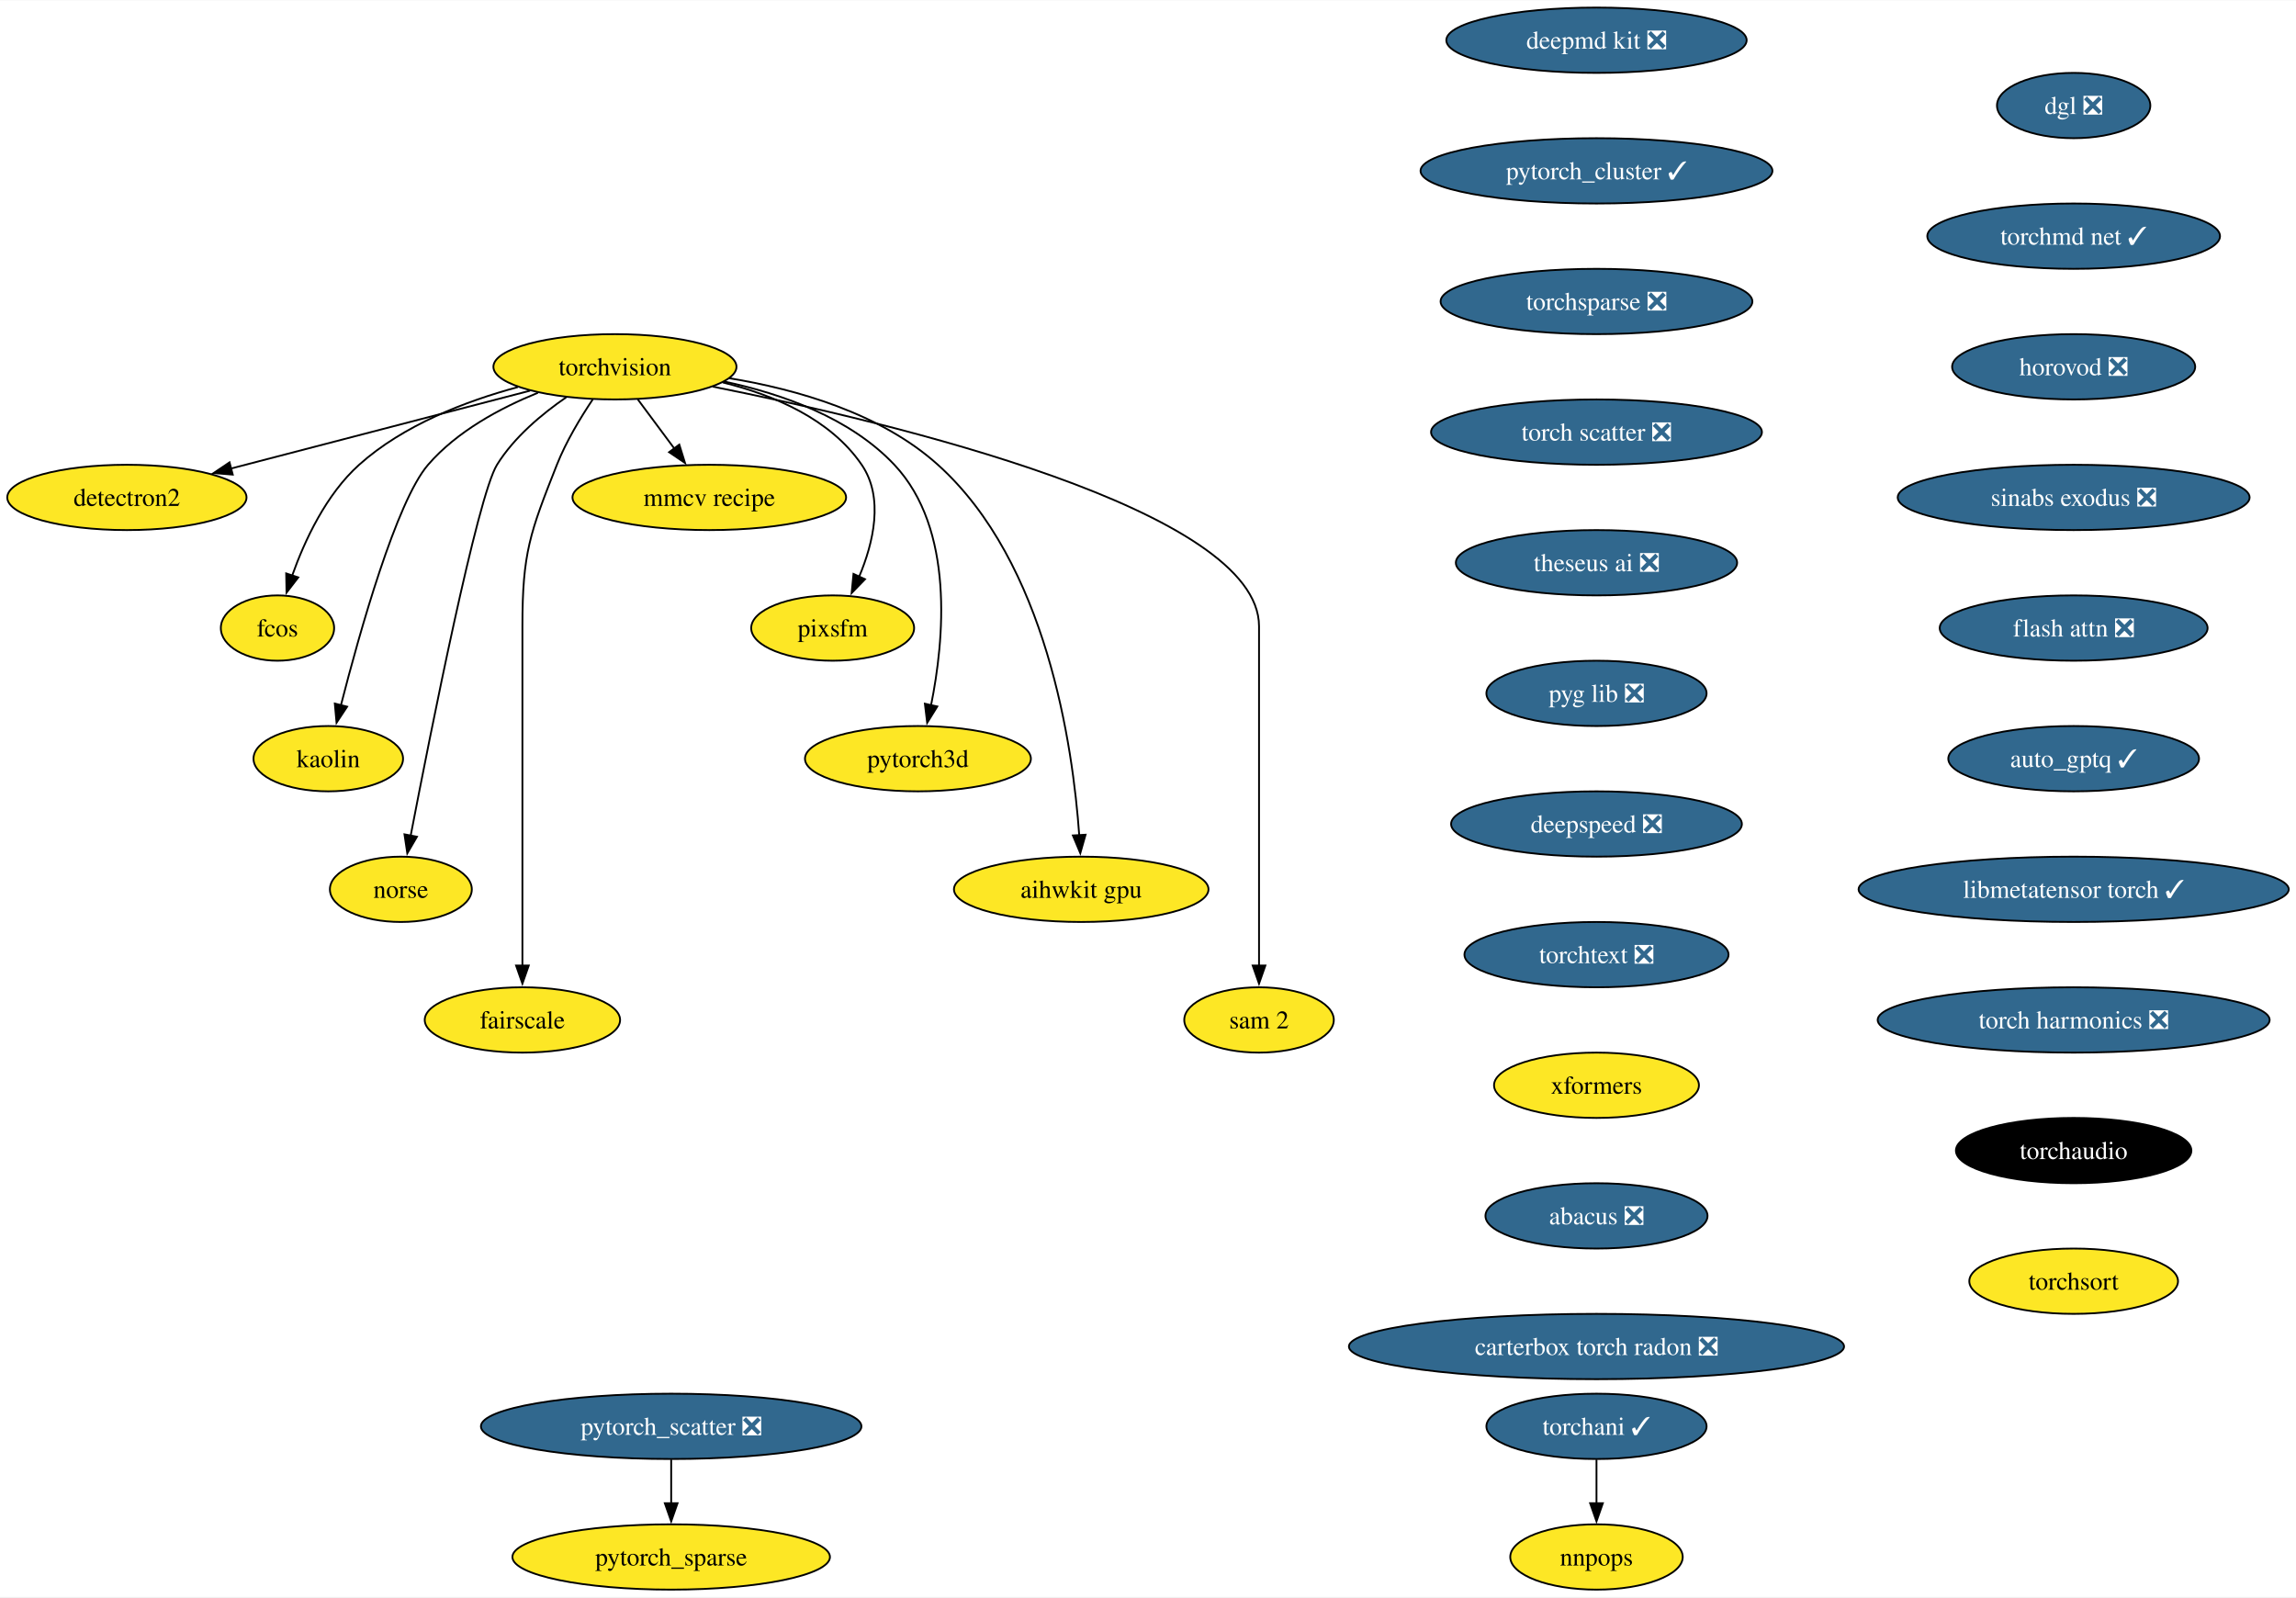
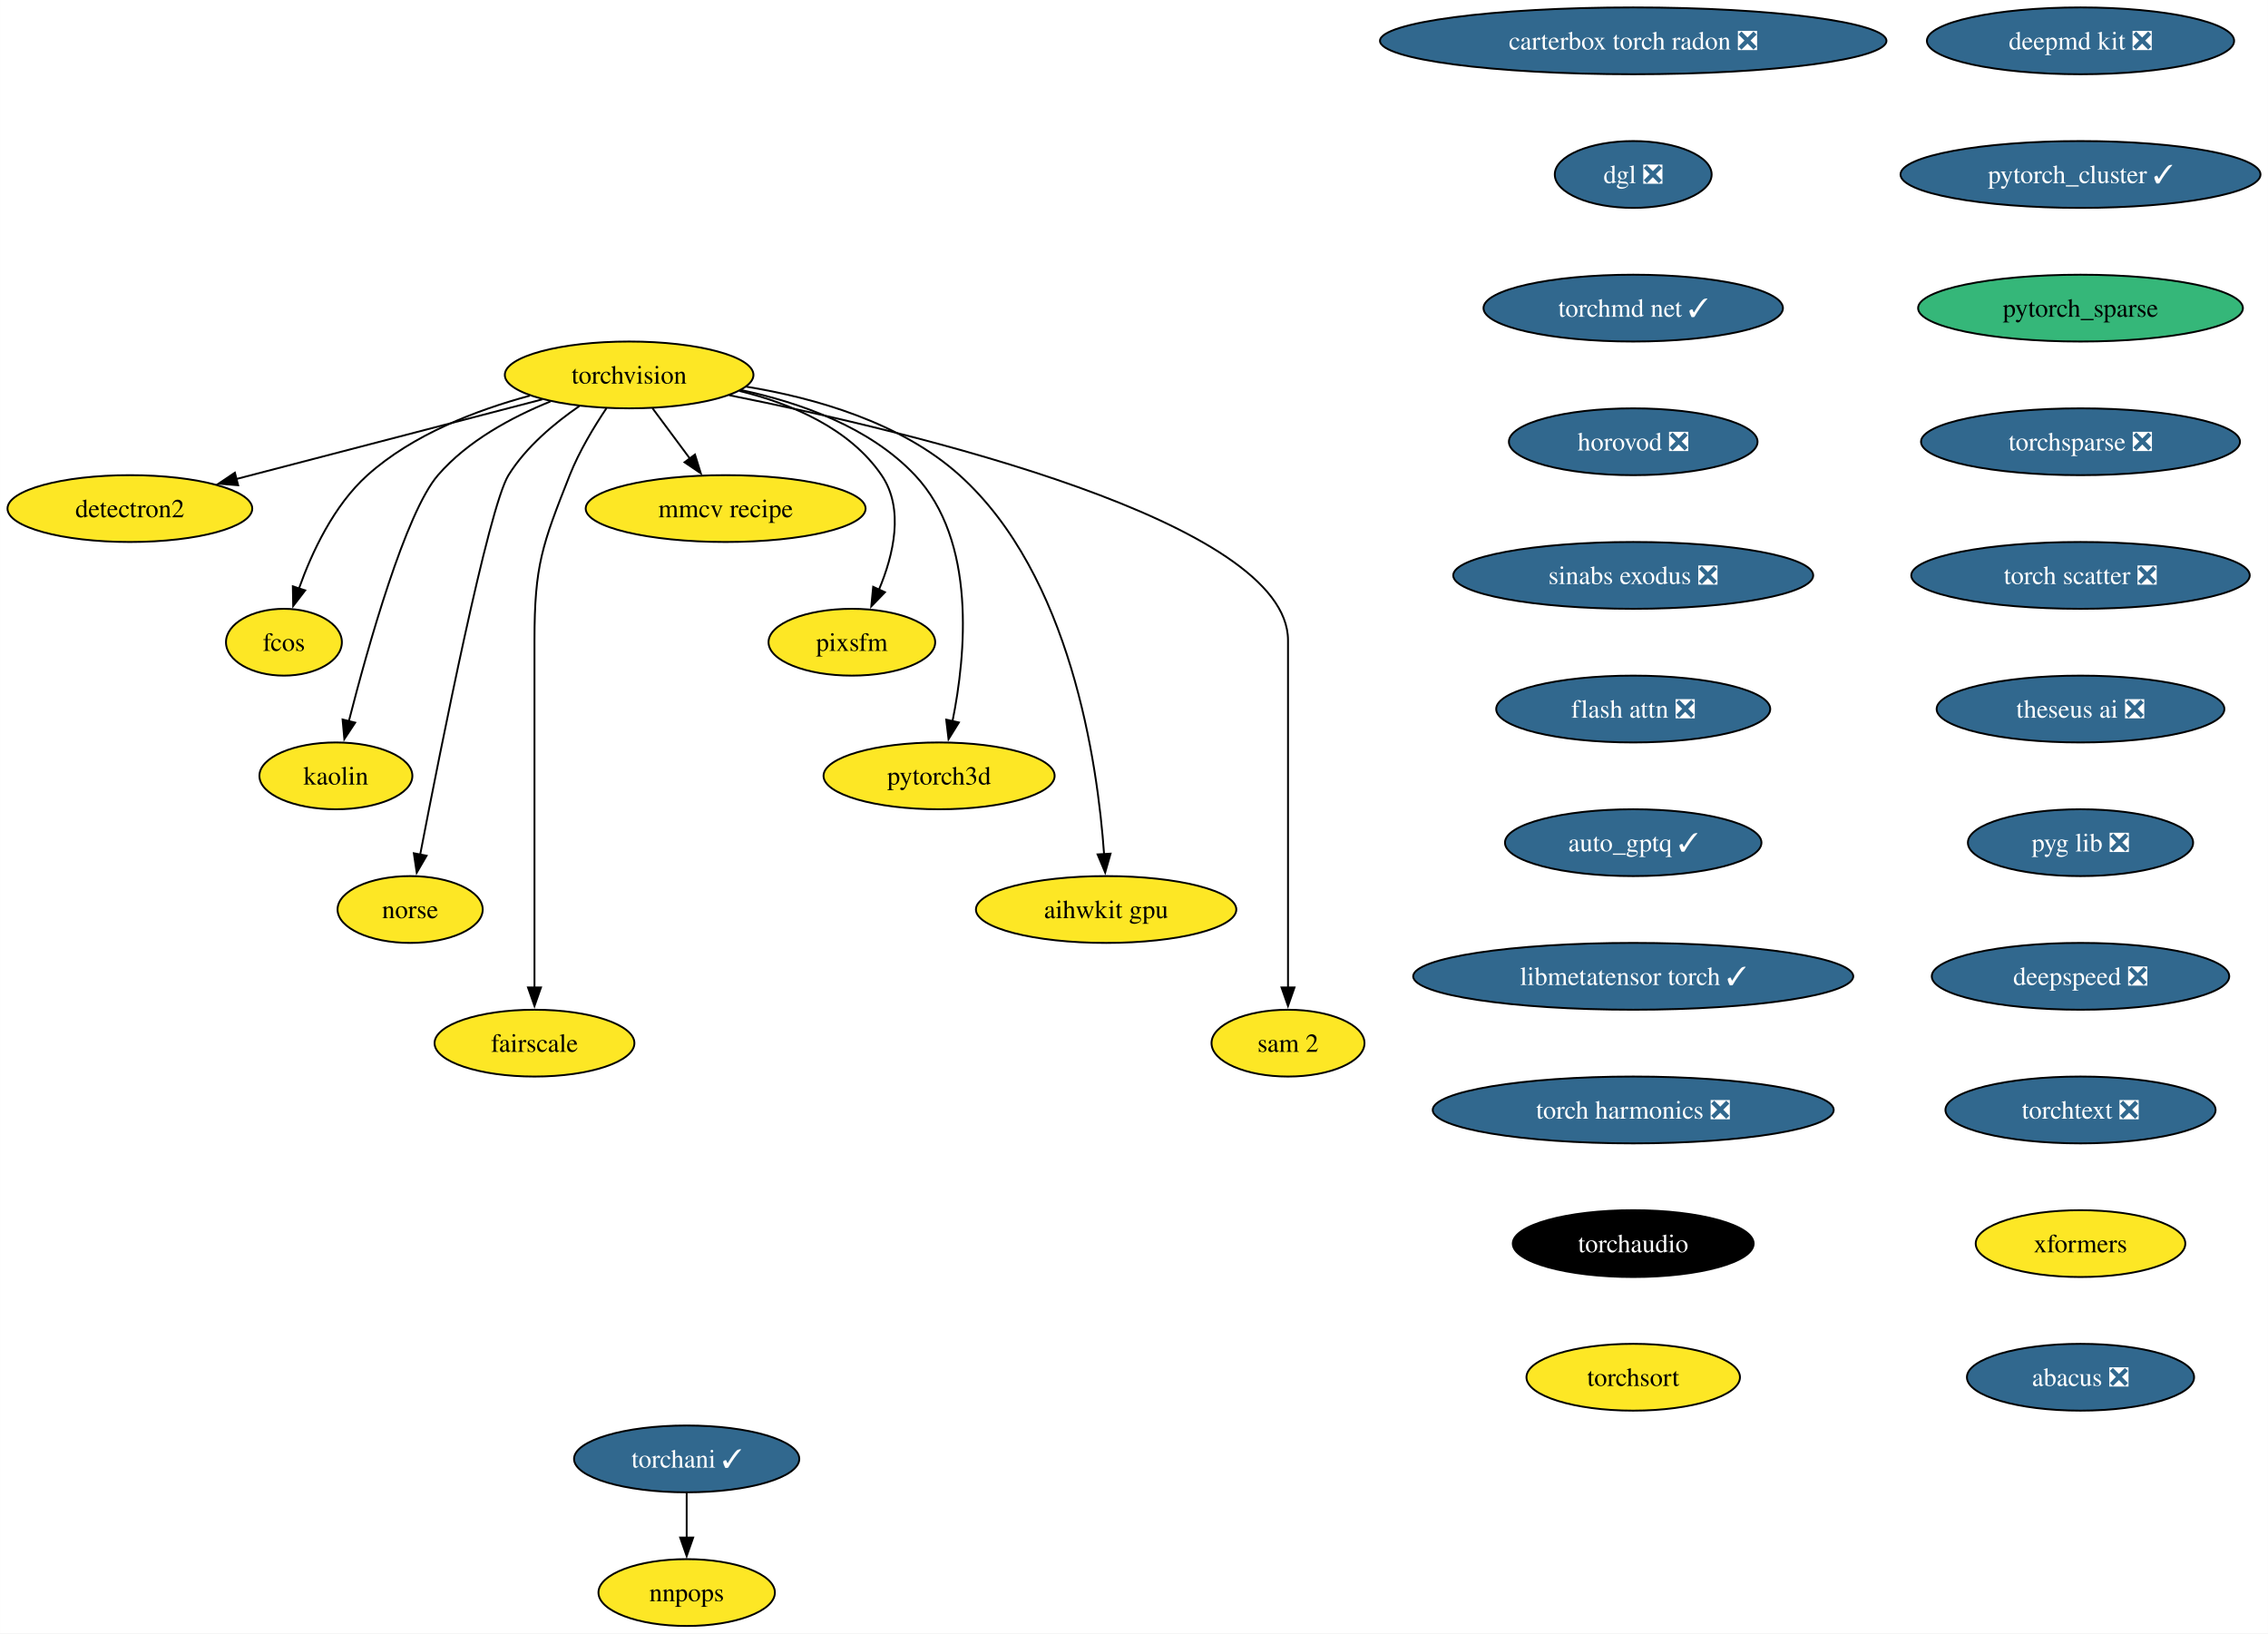
- <svg xmlns="http://www.w3.org/2000/svg" xmlns:xlink="http://www.w3.org/1999/xlink" width="1265pt" height="880pt" viewBox="0.00 0.00 1265.49 880.00">
+ <svg xmlns="http://www.w3.org/2000/svg" xmlns:xlink="http://www.w3.org/1999/xlink" width="1222pt" height="880pt" viewBox="0.00 0.00 1221.92 880.00">
  <g id="graph0" class="graph" transform="scale(1 1) rotate(0) translate(4 876)">
-     <polygon fill="white" stroke="none" points="-4,4 -4,-876 1261.49,-876 1261.49,4 -4,4" />
+     <polygon fill="white" stroke="none" points="-4,4 -4,-876 1217.92,-876 1217.92,4 -4,4" />
    <g id="node1" class="node">
      <g id="a_node1">
        <a xlink:href="https://github.com/conda-forge/torchvision-feedstock" xlink:title="torchvision">
          <ellipse fill="#fde725" stroke="black" cx="334.94" cy="-674" rx="66.99" ry="18" />
          <text text-anchor="middle" x="334.94" y="-669.33" font-family="Times,serif" font-size="14.00">torchvision</text>
        </a>
      </g>
    </g>
    <g id="node2" class="node">
      <g id="a_node2">
        <a xlink:href="https://github.com/conda-forge/detectron2-feedstock" xlink:title="detectron2">
          <ellipse fill="#fde725" stroke="black" cx="65.94" cy="-602" rx="65.94" ry="18" />
          <text text-anchor="middle" x="65.94" y="-597.33" font-family="Times,serif" font-size="14.00">detectron2</text>
        </a>
      </g>
    </g>
    <g id="edge1" class="edge">
      <path fill="none" stroke="black" d="M288.08,-660.81C242.28,-648.89 172.45,-630.72 123.34,-617.94" />
      <polygon fill="black" stroke="black" points="124.28,-614.57 113.72,-615.43 122.52,-621.34 124.28,-614.57" />
    </g>
    <g id="node3" class="node">
      <g id="a_node3">
        <a xlink:href="https://github.com/conda-forge/fcos-feedstock" xlink:title="fcos">
          <ellipse fill="#fde725" stroke="black" cx="148.94" cy="-530" rx="31.22" ry="18" />
          <text text-anchor="middle" x="148.94" y="-525.33" font-family="Times,serif" font-size="14.00">fcos</text>
        </a>
      </g>
    </g>
    <g id="edge2" class="edge">
      <path fill="none" stroke="black" d="M281.42,-662.81C252.74,-655.08 218.37,-641.91 193.94,-620 175.73,-603.67 163.91,-578.26 156.98,-558.76" />
      <polygon fill="black" stroke="black" points="160.39,-557.92 153.93,-549.52 153.74,-560.11 160.39,-557.92" />
    </g>
    <g id="node4" class="node">
      <g id="a_node4">
        <a xlink:href="https://github.com/conda-forge/kaolin-feedstock" xlink:title="kaolin">
          <ellipse fill="#fde725" stroke="black" cx="176.94" cy="-458" rx="41.21" ry="18" />
          <text text-anchor="middle" x="176.94" y="-453.32" font-family="Times,serif" font-size="14.00">kaolin</text>
        </a>
      </g>
    </g>
    <g id="edge3" class="edge">
      <path fill="none" stroke="black" d="M292.49,-659.69C271.72,-651.26 247.84,-638.42 231.94,-620 214.5,-599.81 194.28,-527.93 183.89,-487.37" />
      <polygon fill="black" stroke="black" points="187.33,-486.67 181.49,-477.83 180.54,-488.38 187.33,-486.67" />
    </g>
    <g id="node5" class="node">
      <g id="a_node5">
        <a xlink:href="https://github.com/conda-forge/norse-feedstock" xlink:title="norse">
          <ellipse fill="#fde725" stroke="black" cx="216.94" cy="-386" rx="39.11" ry="18" />
          <text text-anchor="middle" x="216.94" y="-381.32" font-family="Times,serif" font-size="14.00">norse</text>
        </a>
      </g>
    </g>
    <g id="edge4" class="edge">
      <path fill="none" stroke="black" d="M308.18,-657.27C294.75,-648.05 279.38,-635.22 269.94,-620 259.15,-602.6 233.49,-473.5 222.3,-415.3" />
      <polygon fill="black" stroke="black" points="225.81,-414.99 220.49,-405.83 218.93,-416.31 225.81,-414.99" />
    </g>
    <g id="node6" class="node">
      <g id="a_node6">
        <a xlink:href="https://github.com/conda-forge/fairscale-feedstock" xlink:title="fairscale">
          <ellipse fill="#fde725" stroke="black" cx="283.94" cy="-314" rx="53.84" ry="18" />
          <text text-anchor="middle" x="283.94" y="-309.32" font-family="Times,serif" font-size="14.00">fairscale</text>
        </a>
      </g>
    </g>
    <g id="edge5" class="edge">
      <path fill="none" stroke="black" d="M322.74,-656.09C316,-646.04 308,-632.79 302.94,-620 288.06,-582.39 283.94,-571.45 283.94,-531 283.94,-531 283.94,-531 283.94,-457 283.94,-417.74 283.94,-372.38 283.94,-343.69" />
      <polygon fill="black" stroke="black" points="287.44,-344 283.94,-334 280.44,-344 287.44,-344" />
    </g>
    <g id="node7" class="node">
      <g id="a_node7">
        <a xlink:href="https://github.com/conda-forge/mmcv-recipe-feedstock" xlink:title="mmcv recipe">
          <ellipse fill="#fde725" stroke="black" cx="386.94" cy="-602" rx="75.41" ry="18" />
          <text text-anchor="middle" x="386.94" y="-597.33" font-family="Times,serif" font-size="14.00">mmcv recipe</text>
        </a>
      </g>
    </g>
    <g id="edge6" class="edge">
      <path fill="none" stroke="black" d="M347.53,-656.05C353.59,-647.89 361,-637.91 367.76,-628.82" />
      <polygon fill="black" stroke="black" points="370.41,-631.12 373.56,-621 364.79,-626.94 370.41,-631.12" />
    </g>
    <g id="node8" class="node">
      <g id="a_node8">
        <a xlink:href="https://github.com/conda-forge/pixsfm-feedstock" xlink:title="pixsfm">
          <ellipse fill="#fde725" stroke="black" cx="454.94" cy="-530" rx="44.9" ry="18" />
          <text text-anchor="middle" x="454.94" y="-525.33" font-family="Times,serif" font-size="14.00">pixsfm</text>
        </a>
      </g>
    </g>
    <g id="edge7" class="edge">
      <path fill="none" stroke="black" d="M394.43,-665.36C422.57,-658.43 453.71,-645.21 470.94,-620 483.31,-601.91 477.43,-577.08 469.52,-558.25" />
      <polygon fill="black" stroke="black" points="472.77,-556.92 465.4,-549.32 466.42,-559.86 472.77,-556.92" />
    </g>
    <g id="node9" class="node">
      <g id="a_node9">
        <a xlink:href="https://github.com/conda-forge/pytorch3d-feedstock" xlink:title="pytorch3d">
          <ellipse fill="#fde725" stroke="black" cx="501.94" cy="-458" rx="62.26" ry="18" />
          <text text-anchor="middle" x="501.94" y="-453.32" font-family="Times,serif" font-size="14.00">pytorch3d</text>
        </a>
      </g>
    </g>
    <g id="edge8" class="edge">
      <path fill="none" stroke="black" d="M395.23,-665.87C427.13,-659.08 464.62,-645.84 488.94,-620 522.27,-584.59 516.41,-523.29 509.16,-487.41" />
      <polygon fill="black" stroke="black" points="512.61,-486.78 507.03,-477.77 505.77,-488.29 512.61,-486.78" />
    </g>
    <g id="node10" class="node">
      <g id="a_node10">
        <a xlink:href="https://github.com/conda-forge/aihwkit-gpu-feedstock" xlink:title="aihwkit gpu">
          <ellipse fill="#fde725" stroke="black" cx="591.94" cy="-386" rx="70.15" ry="18" />
          <text text-anchor="middle" x="591.94" y="-381.32" font-family="Times,serif" font-size="14.00">aihwkit gpu</text>
        </a>
      </g>
    </g>
    <g id="edge9" class="edge">
      <path fill="none" stroke="black" d="M397.93,-667.71C435.31,-661.57 481.42,-648.36 512.94,-620 572.8,-566.14 587.34,-465.25 590.84,-415.8" />
      <polygon fill="black" stroke="black" points="594.33,-416.1 591.43,-405.91 587.34,-415.69 594.33,-416.1" />
    </g>
    <g id="node11" class="node">
      <g id="a_node11">
        <a xlink:href="https://github.com/conda-forge/sam-2-feedstock" xlink:title="sam 2">
          <ellipse fill="#fde725" stroke="black" cx="689.94" cy="-314" rx="41.21" ry="18" />
          <text text-anchor="middle" x="689.94" y="-309.32" font-family="Times,serif" font-size="14.00">sam 2</text>
        </a>
      </g>
    </g>
    <g id="edge10" class="edge">
      <path fill="none" stroke="black" d="M388.86,-663.07C488.17,-643.24 689.94,-595.06 689.94,-531 689.94,-531 689.94,-531 689.94,-457 689.94,-417.74 689.94,-372.38 689.94,-343.69" />
      <polygon fill="black" stroke="black" points="693.44,-344 689.94,-334 686.44,-344 693.44,-344" />
    </g>
    <g id="node12" class="node">
      <g id="a_node12">
        <a xlink:href="https://github.com/conda-forge/deepmd-kit-feedstock/pull/92" xlink:title="deepmd kit ❎">
-           <ellipse fill="#31688e" stroke="black" cx="875.94" cy="-854" rx="82.77" ry="18" />
-           <text text-anchor="middle" x="875.94" y="-849.33" font-family="Times,serif" font-size="14.00" fill="white">deepmd kit ❎</text>
+           <ellipse fill="#31688e" stroke="black" cx="1116.94" cy="-854" rx="82.77" ry="18" />
+           <text text-anchor="middle" x="1116.94" y="-849.33" font-family="Times,serif" font-size="14.00" fill="white">deepmd kit ❎</text>
        </a>
      </g>
    </g>
    <g id="node13" class="node">
      <g id="a_node13">
        <a xlink:href="https://github.com/conda-forge/pytorch_cluster-feedstock/pull/60" xlink:title="pytorch_cluster ✓">
-           <ellipse fill="#31688e" stroke="black" cx="875.94" cy="-782" rx="96.98" ry="18" />
-           <text text-anchor="middle" x="875.94" y="-777.33" font-family="Times,serif" font-size="14.00" fill="white">pytorch_cluster ✓</text>
+           <ellipse fill="#31688e" stroke="black" cx="1116.94" cy="-782" rx="96.98" ry="18" />
+           <text text-anchor="middle" x="1116.94" y="-777.33" font-family="Times,serif" font-size="14.00" fill="white">pytorch_cluster ✓</text>
        </a>
      </g>
    </g>
    <g id="node14" class="node">
      <g id="a_node14">
+         <a xlink:href="https://github.com/conda-forge/pytorch_sparse-feedstock" xlink:title="pytorch_sparse">
+           <ellipse fill="#35b779" stroke="black" cx="1116.94" cy="-710" rx="87.51" ry="18" />
+           <text text-anchor="middle" x="1116.94" y="-705.33" font-family="Times,serif" font-size="14.00">pytorch_sparse</text>
+         </a>
+       </g>
+     </g>
+     <g id="node15" class="node">
+       <g id="a_node15">
        <a xlink:href="https://github.com/conda-forge/torchsparse-feedstock/pull/39" xlink:title="torchsparse ❎">
-           <ellipse fill="#31688e" stroke="black" cx="875.94" cy="-710" rx="85.93" ry="18" />
-           <text text-anchor="middle" x="875.94" y="-705.33" font-family="Times,serif" font-size="14.00" fill="white">torchsparse ❎</text>
-         </a>
-       </g>
+           <ellipse fill="#31688e" stroke="black" cx="1116.94" cy="-638" rx="85.93" ry="18" />
+           <text text-anchor="middle" x="1116.94" y="-633.33" font-family="Times,serif" font-size="14.00" fill="white">torchsparse ❎</text>
+         </a>
+       </g>
+     </g>
+     <g id="node18" class="node">
+       <g id="a_node18">
+         <a xlink:href="https://github.com/conda-forge/torch-scatter-feedstock/pull/37" xlink:title="torch scatter ❎">
+           <ellipse fill="#31688e" stroke="black" cx="1116.94" cy="-566" rx="91.19" ry="18" />
+           <text text-anchor="middle" x="1116.94" y="-561.33" font-family="Times,serif" font-size="14.00" fill="white">torch scatter ❎</text>
+         </a>
+       </g>
+     </g>
+     <g id="node16" class="node">
+       <g id="a_node16">
+         <a xlink:href="https://github.com/conda-forge/torchani-feedstock/pull/45" xlink:title="torchani ✓">
+           <ellipse fill="#31688e" stroke="black" cx="365.94" cy="-90" rx="60.68" ry="18" />
+           <text text-anchor="middle" x="365.94" y="-85.33" font-family="Times,serif" font-size="14.00" fill="white">torchani ✓</text>
+         </a>
+       </g>
+     </g>
+     <g id="node17" class="node">
+       <g id="a_node17">
+         <a xlink:href="https://github.com/conda-forge/nnpops-feedstock" xlink:title="nnpops">
+           <ellipse fill="#fde725" stroke="black" cx="365.94" cy="-18" rx="47.53" ry="18" />
+           <text text-anchor="middle" x="365.94" y="-13.32" font-family="Times,serif" font-size="14.00">nnpops</text>
+         </a>
+       </g>
+     </g>
+     <g id="edge14" class="edge">
+       <path fill="none" stroke="black" d="M365.94,-71.7C365.94,-64.41 365.94,-55.73 365.94,-47.54" />
+       <polygon fill="black" stroke="black" points="369.44,-47.62 365.94,-37.62 362.44,-47.62 369.44,-47.62" />
    </g>
    <g id="node19" class="node">
      <g id="a_node19">
-         <a xlink:href="https://github.com/conda-forge/torch-scatter-feedstock/pull/37" xlink:title="torch scatter ❎">
-           <ellipse fill="#31688e" stroke="black" cx="875.94" cy="-638" rx="91.19" ry="18" />
-           <text text-anchor="middle" x="875.94" y="-633.33" font-family="Times,serif" font-size="14.00" fill="white">torch scatter ❎</text>
-         </a>
-       </g>
-     </g>
-     <g id="node15" class="node">
-       <g id="a_node15">
-         <a xlink:href="https://github.com/conda-forge/pytorch_scatter-feedstock/pull/68" xlink:title="pytorch_scatter ❎">
-           <ellipse fill="#31688e" stroke="black" cx="365.94" cy="-90" rx="104.87" ry="18" />
-           <text text-anchor="middle" x="365.94" y="-85.33" font-family="Times,serif" font-size="14.00" fill="white">pytorch_scatter ❎</text>
-         </a>
-       </g>
-     </g>
-     <g id="node16" class="node">
-       <g id="a_node16">
-         <a xlink:href="https://github.com/conda-forge/pytorch_sparse-feedstock" xlink:title="pytorch_sparse">
-           <ellipse fill="#fde725" stroke="black" cx="365.94" cy="-18" rx="87.51" ry="18" />
-           <text text-anchor="middle" x="365.94" y="-13.32" font-family="Times,serif" font-size="14.00">pytorch_sparse</text>
-         </a>
-       </g>
-     </g>
-     <g id="edge13" class="edge">
-       <path fill="none" stroke="black" d="M365.94,-71.7C365.94,-64.41 365.94,-55.73 365.94,-47.54" />
-       <polygon fill="black" stroke="black" points="369.44,-47.62 365.94,-37.62 362.44,-47.62 369.44,-47.62" />
-     </g>
-     <g id="node17" class="node">
-       <g id="a_node17">
-         <a xlink:href="https://github.com/conda-forge/torchani-feedstock/pull/45" xlink:title="torchani ✓">
-           <ellipse fill="#31688e" stroke="black" cx="875.94" cy="-90" rx="60.68" ry="18" />
-           <text text-anchor="middle" x="875.94" y="-85.33" font-family="Times,serif" font-size="14.00" fill="white">torchani ✓</text>
-         </a>
-       </g>
-     </g>
-     <g id="node18" class="node">
-       <g id="a_node18">
-         <a xlink:href="https://github.com/conda-forge/nnpops-feedstock" xlink:title="nnpops">
-           <ellipse fill="#fde725" stroke="black" cx="875.94" cy="-18" rx="47.53" ry="18" />
-           <text text-anchor="middle" x="875.94" y="-13.32" font-family="Times,serif" font-size="14.00">nnpops</text>
-         </a>
-       </g>
-     </g>
-     <g id="edge14" class="edge">
-       <path fill="none" stroke="black" d="M875.94,-71.7C875.94,-64.41 875.94,-55.73 875.94,-47.54" />
-       <polygon fill="black" stroke="black" points="879.44,-47.62 875.94,-37.62 872.44,-47.62 879.44,-47.62" />
+         <a xlink:href="https://github.com/conda-forge/theseus-ai-feedstock/pull/25" xlink:title="theseus ai ❎">
+           <ellipse fill="#31688e" stroke="black" cx="1116.94" cy="-494" rx="77.52" ry="18" />
+           <text text-anchor="middle" x="1116.94" y="-489.32" font-family="Times,serif" font-size="14.00" fill="white">theseus ai ❎</text>
+         </a>
+       </g>
    </g>
    <g id="node20" class="node">
      <g id="a_node20">
-         <a xlink:href="https://github.com/conda-forge/theseus-ai-feedstock/pull/25" xlink:title="theseus ai ❎">
-           <ellipse fill="#31688e" stroke="black" cx="875.94" cy="-566" rx="77.52" ry="18" />
-           <text text-anchor="middle" x="875.94" y="-561.33" font-family="Times,serif" font-size="14.00" fill="white">theseus ai ❎</text>
+         <a xlink:href="https://github.com/conda-forge/pyg-lib-feedstock/pull/34" xlink:title="pyg lib ❎">
+           <ellipse fill="#31688e" stroke="black" cx="1116.94" cy="-422" rx="60.68" ry="18" />
+           <text text-anchor="middle" x="1116.94" y="-417.32" font-family="Times,serif" font-size="14.00" fill="white">pyg lib ❎</text>
        </a>
      </g>
    </g>
    <g id="node21" class="node">
      <g id="a_node21">
-         <a xlink:href="https://github.com/conda-forge/pyg-lib-feedstock/pull/34" xlink:title="pyg lib ❎">
-           <ellipse fill="#31688e" stroke="black" cx="875.94" cy="-494" rx="60.68" ry="18" />
-           <text text-anchor="middle" x="875.94" y="-489.32" font-family="Times,serif" font-size="14.00" fill="white">pyg lib ❎</text>
+         <a xlink:href="https://github.com/conda-forge/deepspeed-feedstock/pull/83" xlink:title="deepspeed ❎">
+           <ellipse fill="#31688e" stroke="black" cx="1116.94" cy="-350" rx="80.14" ry="18" />
+           <text text-anchor="middle" x="1116.94" y="-345.32" font-family="Times,serif" font-size="14.00" fill="white">deepspeed ❎</text>
        </a>
      </g>
    </g>
    <g id="node22" class="node">
      <g id="a_node22">
-         <a xlink:href="https://github.com/conda-forge/deepspeed-feedstock/pull/83" xlink:title="deepspeed ❎">
-           <ellipse fill="#31688e" stroke="black" cx="875.94" cy="-422" rx="80.14" ry="18" />
-           <text text-anchor="middle" x="875.94" y="-417.32" font-family="Times,serif" font-size="14.00" fill="white">deepspeed ❎</text>
+         <a xlink:href="https://github.com/conda-forge/torchtext-feedstock/pull/28" xlink:title="torchtext ❎">
+           <ellipse fill="#31688e" stroke="black" cx="1116.94" cy="-278" rx="72.78" ry="18" />
+           <text text-anchor="middle" x="1116.94" y="-273.32" font-family="Times,serif" font-size="14.00" fill="white">torchtext ❎</text>
        </a>
      </g>
    </g>
    <g id="node23" class="node">
      <g id="a_node23">
-         <a xlink:href="https://github.com/conda-forge/torchtext-feedstock/pull/28" xlink:title="torchtext ❎">
-           <ellipse fill="#31688e" stroke="black" cx="875.94" cy="-350" rx="72.78" ry="18" />
-           <text text-anchor="middle" x="875.94" y="-345.32" font-family="Times,serif" font-size="14.00" fill="white">torchtext ❎</text>
+         <a xlink:href="https://github.com/conda-forge/xformers-feedstock" xlink:title="xformers">
+           <ellipse fill="#fde725" stroke="black" cx="1116.94" cy="-206" rx="56.47" ry="18" />
+           <text text-anchor="middle" x="1116.94" y="-201.33" font-family="Times,serif" font-size="14.00">xformers</text>
        </a>
      </g>
    </g>
    <g id="node24" class="node">
      <g id="a_node24">
-         <a xlink:href="https://github.com/conda-forge/xformers-feedstock" xlink:title="xformers">
-           <ellipse fill="#fde725" stroke="black" cx="875.94" cy="-278" rx="56.47" ry="18" />
-           <text text-anchor="middle" x="875.94" y="-273.32" font-family="Times,serif" font-size="14.00">xformers</text>
+         <a xlink:href="https://github.com/conda-forge/abacus-feedstock/pull/55" xlink:title="abacus ❎">
+           <ellipse fill="#31688e" stroke="black" cx="1116.94" cy="-134" rx="61.2" ry="18" />
+           <text text-anchor="middle" x="1116.94" y="-129.32" font-family="Times,serif" font-size="14.00" fill="white">abacus ❎</text>
        </a>
      </g>
    </g>
    <g id="node25" class="node">
      <g id="a_node25">
-         <a xlink:href="https://github.com/conda-forge/abacus-feedstock/pull/55" xlink:title="abacus ❎">
-           <ellipse fill="#31688e" stroke="black" cx="875.94" cy="-206" rx="61.2" ry="18" />
-           <text text-anchor="middle" x="875.94" y="-201.33" font-family="Times,serif" font-size="14.00" fill="white">abacus ❎</text>
+         <a xlink:href="https://github.com/conda-forge/carterbox-torch-radon-feedstock/pull/17" xlink:title="carterbox torch radon ❎">
+           <ellipse fill="#31688e" stroke="black" cx="875.94" cy="-854" rx="136.44" ry="18" />
+           <text text-anchor="middle" x="875.94" y="-849.33" font-family="Times,serif" font-size="14.00" fill="white">carterbox torch radon ❎</text>
        </a>
      </g>
    </g>
    <g id="node26" class="node">
      <g id="a_node26">
-         <a xlink:href="https://github.com/conda-forge/carterbox-torch-radon-feedstock/pull/17" xlink:title="carterbox torch radon ❎">
-           <ellipse fill="#31688e" stroke="black" cx="875.94" cy="-134" rx="136.44" ry="18" />
-           <text text-anchor="middle" x="875.94" y="-129.32" font-family="Times,serif" font-size="14.00" fill="white">carterbox torch radon ❎</text>
+         <a xlink:href="https://github.com/conda-forge/dgl-feedstock/pull/54" xlink:title="dgl ❎">
+           <ellipse fill="#31688e" stroke="black" cx="875.94" cy="-782" rx="42.26" ry="18" />
+           <text text-anchor="middle" x="875.94" y="-777.33" font-family="Times,serif" font-size="14.00" fill="white">dgl ❎</text>
        </a>
      </g>
    </g>
    <g id="node27" class="node">
      <g id="a_node27">
-         <a xlink:href="https://github.com/conda-forge/dgl-feedstock/pull/54" xlink:title="dgl ❎">
-           <ellipse fill="#31688e" stroke="black" cx="1138.94" cy="-818" rx="42.26" ry="18" />
-           <text text-anchor="middle" x="1138.94" y="-813.33" font-family="Times,serif" font-size="14.00" fill="white">dgl ❎</text>
+         <a xlink:href="https://github.com/conda-forge/torchmd-net-feedstock/pull/50" xlink:title="torchmd net ✓">
+           <ellipse fill="#31688e" stroke="black" cx="875.94" cy="-710" rx="80.67" ry="18" />
+           <text text-anchor="middle" x="875.94" y="-705.33" font-family="Times,serif" font-size="14.00" fill="white">torchmd net ✓</text>
        </a>
      </g>
    </g>
    <g id="node28" class="node">
      <g id="a_node28">
-         <a xlink:href="https://github.com/conda-forge/torchmd-net-feedstock/pull/50" xlink:title="torchmd net ✓">
-           <ellipse fill="#31688e" stroke="black" cx="1138.94" cy="-746" rx="80.67" ry="18" />
-           <text text-anchor="middle" x="1138.94" y="-741.33" font-family="Times,serif" font-size="14.00" fill="white">torchmd net ✓</text>
+         <a xlink:href="https://github.com/conda-forge/horovod-feedstock/pull/22" xlink:title="horovod ❎">
+           <ellipse fill="#31688e" stroke="black" cx="875.94" cy="-638" rx="66.99" ry="18" />
+           <text text-anchor="middle" x="875.94" y="-633.33" font-family="Times,serif" font-size="14.00" fill="white">horovod ❎</text>
        </a>
      </g>
    </g>
    <g id="node29" class="node">
      <g id="a_node29">
-         <a xlink:href="https://github.com/conda-forge/horovod-feedstock/pull/22" xlink:title="horovod ❎">
-           <ellipse fill="#31688e" stroke="black" cx="1138.94" cy="-674" rx="66.99" ry="18" />
-           <text text-anchor="middle" x="1138.94" y="-669.33" font-family="Times,serif" font-size="14.00" fill="white">horovod ❎</text>
+         <a xlink:href="https://github.com/conda-forge/sinabs-exodus-feedstock/pull/16" xlink:title="sinabs exodus ❎">
+           <ellipse fill="#31688e" stroke="black" cx="875.94" cy="-566" rx="96.98" ry="18" />
+           <text text-anchor="middle" x="875.94" y="-561.33" font-family="Times,serif" font-size="14.00" fill="white">sinabs exodus ❎</text>
        </a>
      </g>
    </g>
    <g id="node30" class="node">
      <g id="a_node30">
-         <a xlink:href="https://github.com/conda-forge/sinabs-exodus-feedstock/pull/16" xlink:title="sinabs exodus ❎">
-           <ellipse fill="#31688e" stroke="black" cx="1138.94" cy="-602" rx="96.98" ry="18" />
-           <text text-anchor="middle" x="1138.94" y="-597.33" font-family="Times,serif" font-size="14.00" fill="white">sinabs exodus ❎</text>
+         <a xlink:href="https://github.com/conda-forge/flash-attn-feedstock/pull/33" xlink:title="flash attn ❎">
+           <ellipse fill="#31688e" stroke="black" cx="875.94" cy="-494" rx="73.83" ry="18" />
+           <text text-anchor="middle" x="875.94" y="-489.32" font-family="Times,serif" font-size="14.00" fill="white">flash attn ❎</text>
        </a>
      </g>
    </g>
    <g id="node31" class="node">
      <g id="a_node31">
-         <a xlink:href="https://github.com/conda-forge/flash-attn-feedstock/pull/33" xlink:title="flash attn ❎">
-           <ellipse fill="#31688e" stroke="black" cx="1138.94" cy="-530" rx="73.83" ry="18" />
-           <text text-anchor="middle" x="1138.94" y="-525.33" font-family="Times,serif" font-size="14.00" fill="white">flash attn ❎</text>
+         <a xlink:href="https://github.com/conda-forge/auto_gptq-feedstock/pull/15" xlink:title="auto_gptq ✓">
+           <ellipse fill="#31688e" stroke="black" cx="875.94" cy="-422" rx="69.1" ry="18" />
+           <text text-anchor="middle" x="875.94" y="-417.32" font-family="Times,serif" font-size="14.00" fill="white">auto_gptq ✓</text>
        </a>
      </g>
    </g>
    <g id="node32" class="node">
      <g id="a_node32">
-         <a xlink:href="https://github.com/conda-forge/auto_gptq-feedstock/pull/15" xlink:title="auto_gptq ✓">
-           <ellipse fill="#31688e" stroke="black" cx="1138.94" cy="-458" rx="69.1" ry="18" />
-           <text text-anchor="middle" x="1138.94" y="-453.32" font-family="Times,serif" font-size="14.00" fill="white">auto_gptq ✓</text>
+         <a xlink:href="https://github.com/conda-forge/libmetatensor-torch-feedstock/pull/15" xlink:title="libmetatensor torch ✓">
+           <ellipse fill="#31688e" stroke="black" cx="875.94" cy="-350" rx="118.55" ry="18" />
+           <text text-anchor="middle" x="875.94" y="-345.32" font-family="Times,serif" font-size="14.00" fill="white">libmetatensor torch ✓</text>
        </a>
      </g>
    </g>
    <g id="node33" class="node">
      <g id="a_node33">
-         <a xlink:href="https://github.com/conda-forge/libmetatensor-torch-feedstock/pull/15" xlink:title="libmetatensor torch ✓">
-           <ellipse fill="#31688e" stroke="black" cx="1138.94" cy="-386" rx="118.55" ry="18" />
-           <text text-anchor="middle" x="1138.94" y="-381.32" font-family="Times,serif" font-size="14.00" fill="white">libmetatensor torch ✓</text>
+         <a xlink:href="https://github.com/conda-forge/torch-harmonics-feedstock/pull/11" xlink:title="torch harmonics ❎">
+           <ellipse fill="#31688e" stroke="black" cx="875.94" cy="-278" rx="108.03" ry="18" />
+           <text text-anchor="middle" x="875.94" y="-273.32" font-family="Times,serif" font-size="14.00" fill="white">torch harmonics ❎</text>
        </a>
      </g>
    </g>
    <g id="node34" class="node">
      <g id="a_node34">
-         <a xlink:href="https://github.com/conda-forge/torch-harmonics-feedstock/pull/11" xlink:title="torch harmonics ❎">
-           <ellipse fill="#31688e" stroke="black" cx="1138.94" cy="-314" rx="108.03" ry="18" />
-           <text text-anchor="middle" x="1138.94" y="-309.32" font-family="Times,serif" font-size="14.00" fill="white">torch harmonics ❎</text>
+         <a xlink:href="https://github.com/conda-forge/torchaudio-feedstock" xlink:title="torchaudio">
+           <ellipse fill="#000000" stroke="black" cx="875.94" cy="-206" rx="64.89" ry="18" />
+           <text text-anchor="middle" x="875.94" y="-201.33" font-family="Times,serif" font-size="14.00" fill="white">torchaudio</text>
        </a>
      </g>
    </g>
    <g id="node35" class="node">
      <g id="a_node35">
-         <a xlink:href="https://github.com/conda-forge/torchaudio-feedstock" xlink:title="torchaudio">
-           <ellipse fill="#000000" stroke="black" cx="1138.94" cy="-242" rx="64.89" ry="18" />
-           <text text-anchor="middle" x="1138.94" y="-237.32" font-family="Times,serif" font-size="14.00" fill="white">torchaudio</text>
-         </a>
-       </g>
-     </g>
-     <g id="node36" class="node">
-       <g id="a_node36">
        <a xlink:href="https://github.com/conda-forge/torchsort-feedstock" xlink:title="torchsort">
-           <ellipse fill="#fde725" stroke="black" cx="1138.94" cy="-170" rx="57.52" ry="18" />
-           <text text-anchor="middle" x="1138.94" y="-165.32" font-family="Times,serif" font-size="14.00">torchsort</text>
+           <ellipse fill="#fde725" stroke="black" cx="875.94" cy="-134" rx="57.52" ry="18" />
+           <text text-anchor="middle" x="875.94" y="-129.32" font-family="Times,serif" font-size="14.00">torchsort</text>
        </a>
      </g>
    </g>
  </g>
</svg>
